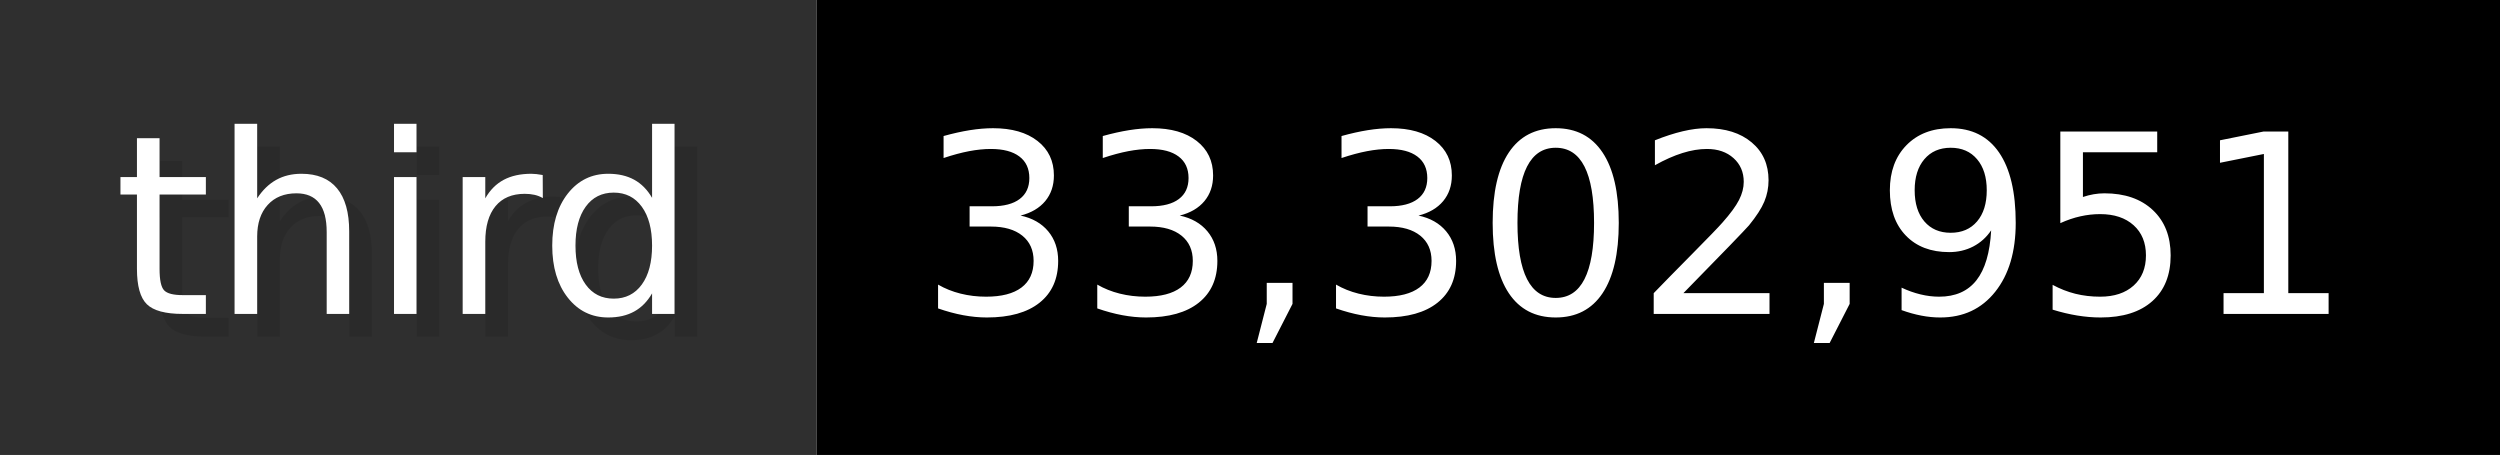
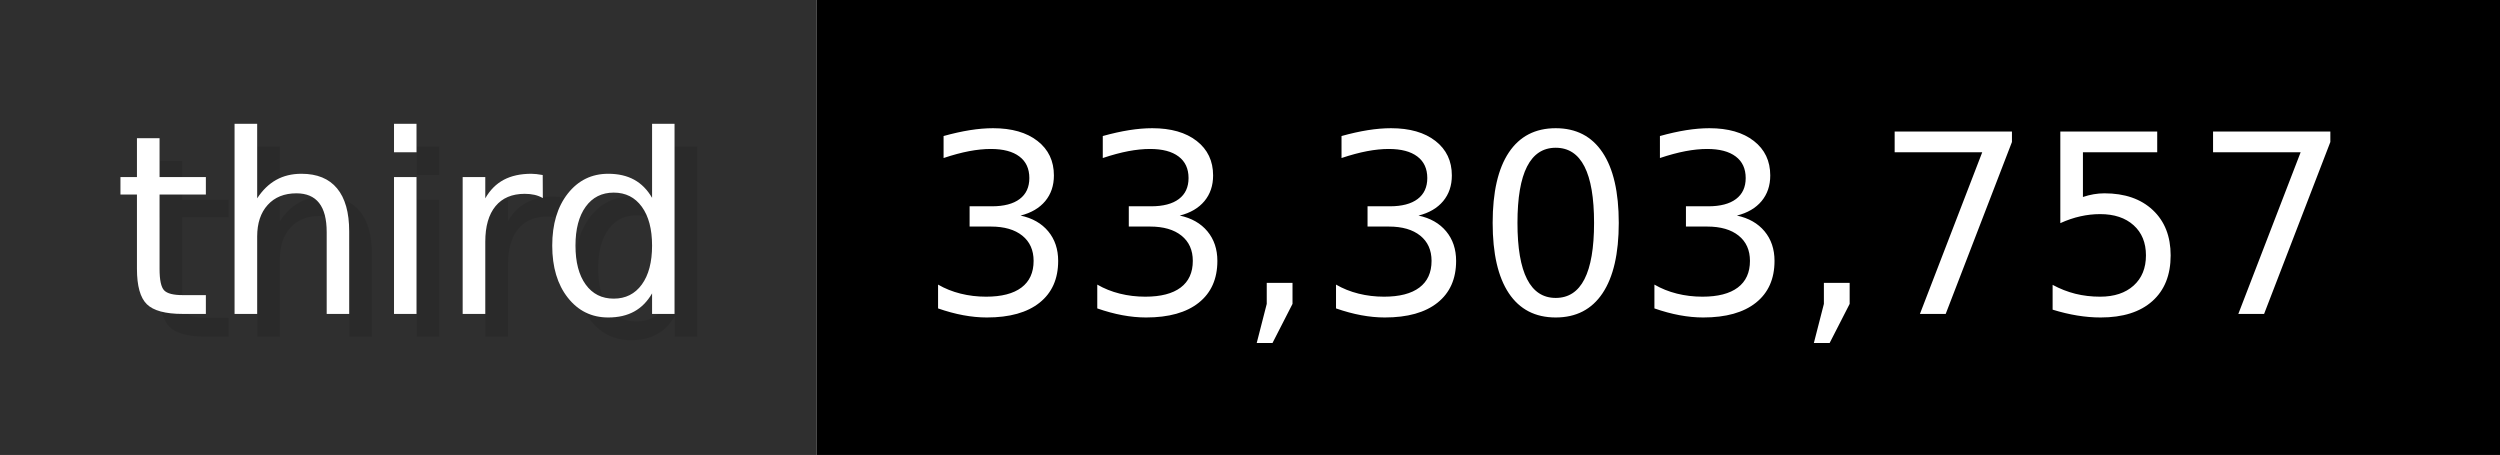
- <svg xmlns="http://www.w3.org/2000/svg" width="109.9" height="20" viewBox="0 0 1099 200" role="img" aria-label="third: 33,302,951">
+ <svg xmlns="http://www.w3.org/2000/svg" width="109.9" height="20" viewBox="0 0 1099 200" role="img" aria-label="third: 33,303,757">
  <g>
    <rect fill="#2F2F2F" width="359" height="200" />
    <rect fill="#" x="359" width="740" height="200" />
  </g>
  <g aria-hidden="true" fill="#fff" text-anchor="start" font-family="Verdana,DejaVu Sans,sans-serif" font-size="110">
    <text x="60" y="148" textLength="259" fill="#000" opacity="0.1">third</text>
    <text x="50" y="138" textLength="259">third</text>
-     <text x="414" y="148" textLength="640" fill="#000" opacity="0.1">33,302,951</text>
-     <text x="404" y="138" textLength="640">33,302,951</text>
+     <text x="414" y="148" textLength="640" fill="#000" opacity="0.1">33,303,757</text>
+     <text x="404" y="138" textLength="640">33,303,757</text>
  </g>
</svg>
